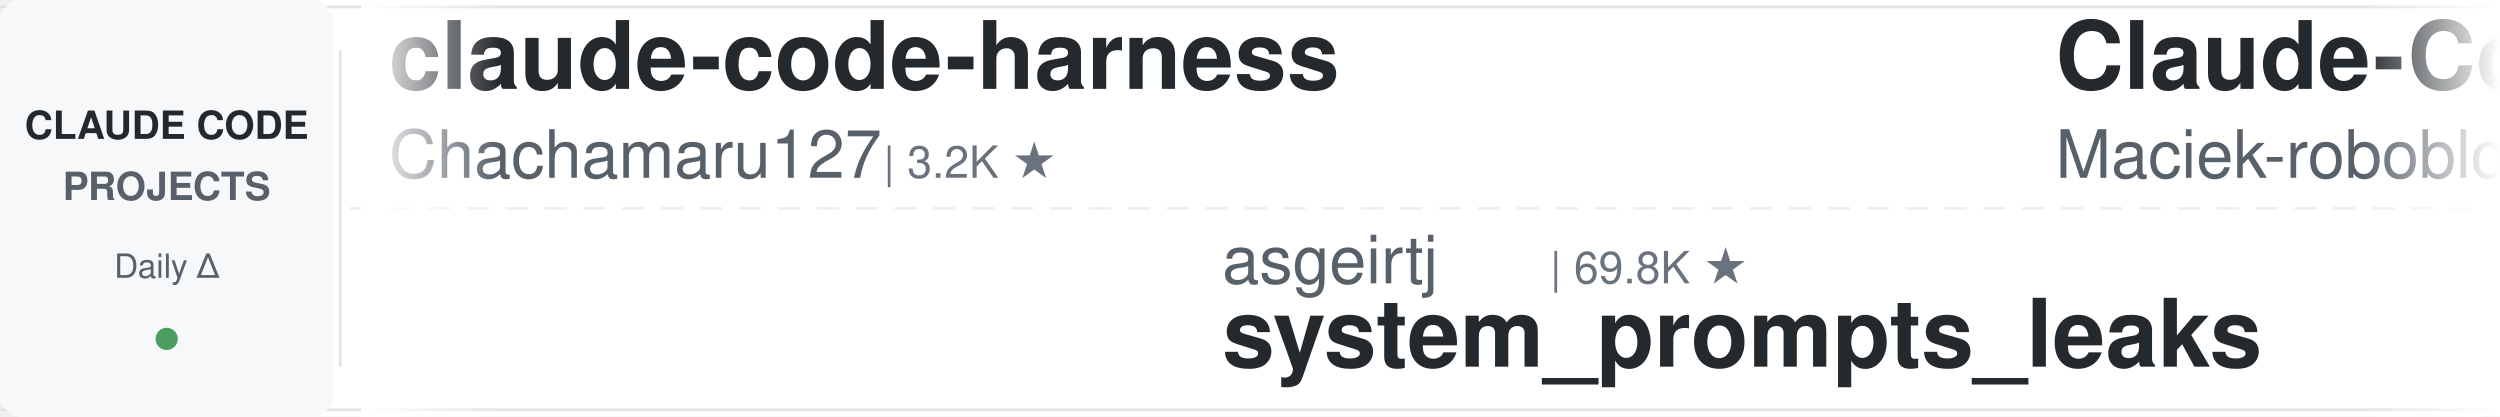
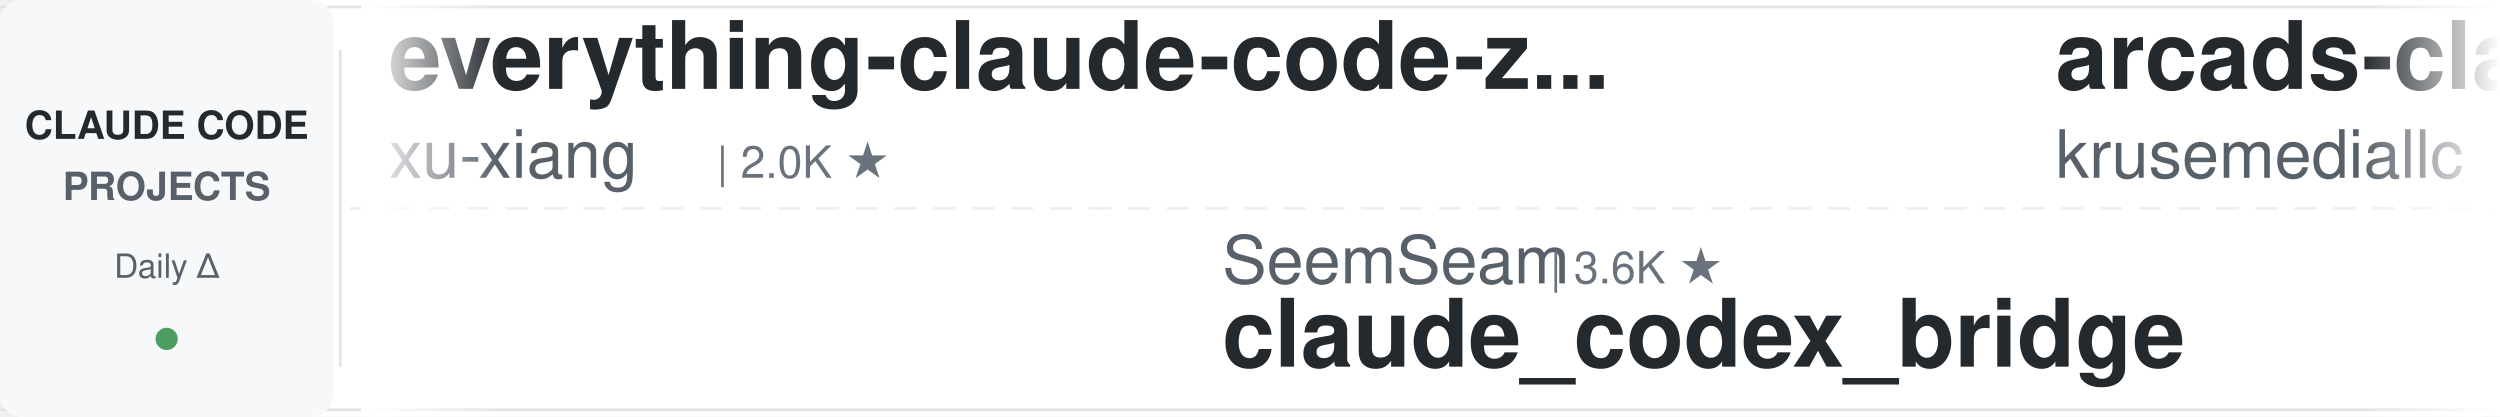
<svg xmlns="http://www.w3.org/2000/svg" width="900" height="150">
  <defs>
    <linearGradient id="leftFade" x1="0%" y1="0%" x2="100%" y2="0%">
      <stop offset="0%" style="stop-color:#ffffff;stop-opacity:1" />
      <stop offset="100%" style="stop-color:#ffffff;stop-opacity:0" />
    </linearGradient>
    <linearGradient id="rightFade" x1="0%" y1="0%" x2="100%" y2="0%">
      <stop offset="0%" style="stop-color:#ffffff;stop-opacity:0" />
      <stop offset="100%" style="stop-color:#ffffff;stop-opacity:1" />
    </linearGradient>
  </defs>
  <rect width="900" height="150" fill="#ffffff" rx="8" />
  <rect x="0" y="2" width="900" height="1" fill="#e1e4e8" />
  <rect x="0" y="147" width="900" height="1" fill="#e1e4e8" />
  <line x1="0" y1="75" x2="900" y2="75" stroke="#e1e4e8" stroke-width="1" stroke-dasharray="8 6" opacity="0.6" />
  <rect x="0" y="0" width="120" height="150" fill="#f6f8fa" rx="8" />
  <text x="60" y="50" font-family="-apple-system, BlinkMacSystemFont, 'Segoe UI', Helvetica, Arial, sans-serif" font-size="14" font-weight="600" fill="#24292e" text-anchor="middle">CLAUDE CODE</text>
  <text x="60" y="72" font-family="-apple-system, BlinkMacSystemFont, 'Segoe UI', Helvetica, Arial, sans-serif" font-size="14" font-weight="600" fill="#586069" text-anchor="middle">PROJECTS</text>
  <text x="60" y="100" font-family="-apple-system, BlinkMacSystemFont, 'Segoe UI', Helvetica, Arial, sans-serif" font-size="12" font-weight="500" fill="#586069" text-anchor="middle">Daily Δ</text>
  <circle cx="60" cy="122" r="4" fill="#22863a" opacity="0.8" />
  <rect x="122" y="18" width="1" height="114" fill="#e1e4e8" />
  <clipPath id="tickerClip">
    <rect x="130" y="0" width="770" height="150" />
  </clipPath>
  <g clip-path="url(#tickerClip)">
    <g id="tickerItems">
      <animateTransform attributeName="transform" attributeType="XML" type="translate" from="0 0" to="-3000 0" dur="54s" repeatCount="indefinite" />
      <g transform="translate(0, 0)">
-         <text x="140" y="32" font-family="-apple-system, BlinkMacSystemFont, 'Segoe UI', Helvetica, Arial, sans-serif" font-size="34" font-weight="600" fill="#24292e">claude-code-harness</text>
-         <text x="140" y="64" font-family="-apple-system, BlinkMacSystemFont, 'Segoe UI', Helvetica, Arial, sans-serif" font-size="24" font-weight="400" fill="#586069">Chachamaru127</text>
-         <text x="318" y="64" font-family="-apple-system, BlinkMacSystemFont, 'Segoe UI', Helvetica, Arial, sans-serif" font-size="16" font-weight="500" fill="#6a737d">| 3.2K ★</text>
+         <text x="140" y="32" font-family="-apple-system, BlinkMacSystemFont, 'Segoe UI', Helvetica, Arial, sans-serif" font-size="34" font-weight="600" fill="#24292e">everything-claude-code-z...</text>
+         <text x="140" y="64" font-family="-apple-system, BlinkMacSystemFont, 'Segoe UI', Helvetica, Arial, sans-serif" font-size="24" font-weight="400" fill="#586069">xu-xiang</text>
+         <text x="258" y="64" font-family="-apple-system, BlinkMacSystemFont, 'Segoe UI', Helvetica, Arial, sans-serif" font-size="16" font-weight="500" fill="#6a737d">| 2.0K ★</text>
      </g>
      <g transform="translate(300, 0)">
+         <text x="140" y="102" font-family="-apple-system, BlinkMacSystemFont, 'Segoe UI', Helvetica, Arial, sans-serif" font-size="24" font-weight="400" fill="#586069">SeemSeam</text>
+         <text x="258" y="102" font-family="-apple-system, BlinkMacSystemFont, 'Segoe UI', Helvetica, Arial, sans-serif" font-size="16" font-weight="500" fill="#6a737d">| 3.6K ★</text>
+         <text x="140" y="132" font-family="-apple-system, BlinkMacSystemFont, 'Segoe UI', Helvetica, Arial, sans-serif" font-size="34" font-weight="600" fill="#24292e">claude_codex_bridge</text>
+       </g>
+       <g transform="translate(600, 0)">
+         <text x="140" y="32" font-family="-apple-system, BlinkMacSystemFont, 'Segoe UI', Helvetica, Arial, sans-serif" font-size="34" font-weight="600" fill="#24292e">arcads-claude-code</text>
+         <text x="140" y="64" font-family="-apple-system, BlinkMacSystemFont, 'Segoe UI', Helvetica, Arial, sans-serif" font-size="24" font-weight="400" fill="#586069">krusemediallc</text>
+         <text x="318" y="64" font-family="-apple-system, BlinkMacSystemFont, 'Segoe UI', Helvetica, Arial, sans-serif" font-size="16" font-weight="500" fill="#6a737d">| 1.6K ★</text>
+       </g>
+       <g transform="translate(900, 0)">
        <text x="140" y="102" font-family="-apple-system, BlinkMacSystemFont, 'Segoe UI', Helvetica, Arial, sans-serif" font-size="24" font-weight="400" fill="#586069">asgeirtj</text>
        <text x="258" y="102" font-family="-apple-system, BlinkMacSystemFont, 'Segoe UI', Helvetica, Arial, sans-serif" font-size="16" font-weight="500" fill="#6a737d">| 69.8K ★</text>
        <text x="140" y="132" font-family="-apple-system, BlinkMacSystemFont, 'Segoe UI', Helvetica, Arial, sans-serif" font-size="34" font-weight="600" fill="#24292e">system_prompts_leaks</text>
      </g>
-       <g transform="translate(600, 0)">
-         <text x="140" y="32" font-family="-apple-system, BlinkMacSystemFont, 'Segoe UI', Helvetica, Arial, sans-serif" font-size="34" font-weight="600" fill="#24292e">Claude-Code-Usage-Monito...</text>
-         <text x="140" y="64" font-family="-apple-system, BlinkMacSystemFont, 'Segoe UI', Helvetica, Arial, sans-serif" font-size="24" font-weight="400" fill="#586069">Maciek-roboblog</text>
-         <text x="342" y="64" font-family="-apple-system, BlinkMacSystemFont, 'Segoe UI', Helvetica, Arial, sans-serif" font-size="16" font-weight="500" fill="#6a737d">| 8.7K ★</text>
-       </g>
-       <g transform="translate(900, 0)">
-         <text x="140" y="102" font-family="-apple-system, BlinkMacSystemFont, 'Segoe UI', Helvetica, Arial, sans-serif" font-size="24" font-weight="400" fill="#586069">ding113</text>
-         <text x="246" y="102" font-family="-apple-system, BlinkMacSystemFont, 'Segoe UI', Helvetica, Arial, sans-serif" font-size="16" font-weight="500" fill="#6a737d">| 3.4K ★</text>
-         <text x="140" y="132" font-family="-apple-system, BlinkMacSystemFont, 'Segoe UI', Helvetica, Arial, sans-serif" font-size="34" font-weight="600" fill="#24292e">claude-code-hub</text>
-       </g>
      <g transform="translate(1200, 0)">
-         <text x="140" y="32" font-family="-apple-system, BlinkMacSystemFont, 'Segoe UI', Helvetica, Arial, sans-serif" font-size="34" font-weight="600" fill="#24292e">claude-code-settings</text>
-         <text x="140" y="64" font-family="-apple-system, BlinkMacSystemFont, 'Segoe UI', Helvetica, Arial, sans-serif" font-size="24" font-weight="400" fill="#586069">feiskyer</text>
-         <text x="258" y="64" font-family="-apple-system, BlinkMacSystemFont, 'Segoe UI', Helvetica, Arial, sans-serif" font-size="16" font-weight="500" fill="#6a737d">| 1.7K ★</text>
+         <text x="140" y="32" font-family="-apple-system, BlinkMacSystemFont, 'Segoe UI', Helvetica, Arial, sans-serif" font-size="34" font-weight="600" fill="#24292e">claude-code-my-workflow</text>
+         <text x="140" y="64" font-family="-apple-system, BlinkMacSystemFont, 'Segoe UI', Helvetica, Arial, sans-serif" font-size="24" font-weight="400" fill="#586069">pedrohcgs</text>
+         <text x="270" y="64" font-family="-apple-system, BlinkMacSystemFont, 'Segoe UI', Helvetica, Arial, sans-serif" font-size="16" font-weight="500" fill="#6a737d">| 1.7K ★</text>
      </g>
      <g transform="translate(1500, 0)">
        <text x="140" y="102" font-family="-apple-system, BlinkMacSystemFont, 'Segoe UI', Helvetica, Arial, sans-serif" font-size="24" font-weight="400" fill="#586069">anthropics</text>
        <text x="282" y="102" font-family="-apple-system, BlinkMacSystemFont, 'Segoe UI', Helvetica, Arial, sans-serif" font-size="16" font-weight="500" fill="#6a737d">| 6.4K ★</text>
        <text x="140" y="132" font-family="-apple-system, BlinkMacSystemFont, 'Segoe UI', Helvetica, Arial, sans-serif" font-size="34" font-weight="600" fill="#24292e">claude-code-security-rev...</text>
      </g>
      <g transform="translate(1800, 0)">
-         <text x="140" y="32" font-family="-apple-system, BlinkMacSystemFont, 'Segoe UI', Helvetica, Arial, sans-serif" font-size="34" font-weight="600" fill="#24292e">andrej-karpathy-skills</text>
-         <text x="140" y="64" font-family="-apple-system, BlinkMacSystemFont, 'Segoe UI', Helvetica, Arial, sans-serif" font-size="24" font-weight="400" fill="#586069">multica-ai</text>
-         <text x="282" y="64" font-family="-apple-system, BlinkMacSystemFont, 'Segoe UI', Helvetica, Arial, sans-serif" font-size="16" font-weight="500" fill="#6a737d">| 220.6K ★</text>
+         <text x="140" y="32" font-family="-apple-system, BlinkMacSystemFont, 'Segoe UI', Helvetica, Arial, sans-serif" font-size="34" font-weight="600" fill="#24292e">claude-code-prompts</text>
+         <text x="140" y="64" font-family="-apple-system, BlinkMacSystemFont, 'Segoe UI', Helvetica, Arial, sans-serif" font-size="24" font-weight="400" fill="#586069">repowise-dev</text>
+         <text x="306" y="64" font-family="-apple-system, BlinkMacSystemFont, 'Segoe UI', Helvetica, Arial, sans-serif" font-size="16" font-weight="500" fill="#6a737d">| 1.2K ★</text>
      </g>
      <g transform="translate(2100, 0)">
-         <text x="140" y="102" font-family="-apple-system, BlinkMacSystemFont, 'Segoe UI', Helvetica, Arial, sans-serif" font-size="24" font-weight="400" fill="#586069">fuergaosi233</text>
-         <text x="306" y="102" font-family="-apple-system, BlinkMacSystemFont, 'Segoe UI', Helvetica, Arial, sans-serif" font-size="16" font-weight="500" fill="#6a737d">| 2.8K ★</text>
-         <text x="140" y="132" font-family="-apple-system, BlinkMacSystemFont, 'Segoe UI', Helvetica, Arial, sans-serif" font-size="34" font-weight="600" fill="#24292e">claude-code-proxy</text>
+         <text x="140" y="102" font-family="-apple-system, BlinkMacSystemFont, 'Segoe UI', Helvetica, Arial, sans-serif" font-size="24" font-weight="400" fill="#586069">kodu-ai</text>
+         <text x="246" y="102" font-family="-apple-system, BlinkMacSystemFont, 'Segoe UI', Helvetica, Arial, sans-serif" font-size="16" font-weight="500" fill="#6a737d">| 5.2K ★</text>
+         <text x="140" y="132" font-family="-apple-system, BlinkMacSystemFont, 'Segoe UI', Helvetica, Arial, sans-serif" font-size="34" font-weight="600" fill="#24292e">claude-coder</text>
      </g>
      <g transform="translate(2400, 0)">
-         <text x="140" y="32" font-family="-apple-system, BlinkMacSystemFont, 'Segoe UI', Helvetica, Arial, sans-serif" font-size="34" font-weight="600" fill="#24292e">claude-code-from-scratch</text>
-         <text x="140" y="64" font-family="-apple-system, BlinkMacSystemFont, 'Segoe UI', Helvetica, Arial, sans-serif" font-size="24" font-weight="400" fill="#586069">Windy3f3f3f3f</text>
-         <text x="318" y="64" font-family="-apple-system, BlinkMacSystemFont, 'Segoe UI', Helvetica, Arial, sans-serif" font-size="16" font-weight="500" fill="#6a737d">| 2.8K ★</text>
+         <text x="140" y="32" font-family="-apple-system, BlinkMacSystemFont, 'Segoe UI', Helvetica, Arial, sans-serif" font-size="34" font-weight="600" fill="#24292e">claude-code-hub</text>
+         <text x="140" y="64" font-family="-apple-system, BlinkMacSystemFont, 'Segoe UI', Helvetica, Arial, sans-serif" font-size="24" font-weight="400" fill="#586069">ding113</text>
+         <text x="246" y="64" font-family="-apple-system, BlinkMacSystemFont, 'Segoe UI', Helvetica, Arial, sans-serif" font-size="16" font-weight="500" fill="#6a737d">| 3.4K ★</text>
      </g>
      <g transform="translate(2700, 0)">
-         <text x="140" y="102" font-family="-apple-system, BlinkMacSystemFont, 'Segoe UI', Helvetica, Arial, sans-serif" font-size="24" font-weight="400" fill="#586069">https-deeplearning-ai</text>
-         <text x="414" y="102" font-family="-apple-system, BlinkMacSystemFont, 'Segoe UI', Helvetica, Arial, sans-serif" font-size="16" font-weight="500" fill="#6a737d">| 556 ★</text>
-         <text x="140" y="132" font-family="-apple-system, BlinkMacSystemFont, 'Segoe UI', Helvetica, Arial, sans-serif" font-size="34" font-weight="600" fill="#24292e">sc-claude-code-files</text>
+         <text x="140" y="102" font-family="-apple-system, BlinkMacSystemFont, 'Segoe UI', Helvetica, Arial, sans-serif" font-size="24" font-weight="400" fill="#586069">lintsinghua</text>
+         <text x="294" y="102" font-family="-apple-system, BlinkMacSystemFont, 'Segoe UI', Helvetica, Arial, sans-serif" font-size="16" font-weight="500" fill="#6a737d">| 4.3K ★</text>
+         <text x="140" y="132" font-family="-apple-system, BlinkMacSystemFont, 'Segoe UI', Helvetica, Arial, sans-serif" font-size="34" font-weight="600" fill="#24292e">claude-code-book</text>
      </g>
      <g transform="translate(3000, 0)">
-         <text x="140" y="32" font-family="-apple-system, BlinkMacSystemFont, 'Segoe UI', Helvetica, Arial, sans-serif" font-size="34" font-weight="600" fill="#24292e">claude-code-harness</text>
-         <text x="140" y="64" font-family="-apple-system, BlinkMacSystemFont, 'Segoe UI', Helvetica, Arial, sans-serif" font-size="24" font-weight="400" fill="#586069">Chachamaru127</text>
-         <text x="318" y="64" font-family="-apple-system, BlinkMacSystemFont, 'Segoe UI', Helvetica, Arial, sans-serif" font-size="16" font-weight="500" fill="#6a737d">| 3.2K ★</text>
+         <text x="140" y="32" font-family="-apple-system, BlinkMacSystemFont, 'Segoe UI', Helvetica, Arial, sans-serif" font-size="34" font-weight="600" fill="#24292e">everything-claude-code-z...</text>
+         <text x="140" y="64" font-family="-apple-system, BlinkMacSystemFont, 'Segoe UI', Helvetica, Arial, sans-serif" font-size="24" font-weight="400" fill="#586069">xu-xiang</text>
+         <text x="258" y="64" font-family="-apple-system, BlinkMacSystemFont, 'Segoe UI', Helvetica, Arial, sans-serif" font-size="16" font-weight="500" fill="#6a737d">| 2.0K ★</text>
      </g>
      <g transform="translate(3300, 0)">
+         <text x="140" y="102" font-family="-apple-system, BlinkMacSystemFont, 'Segoe UI', Helvetica, Arial, sans-serif" font-size="24" font-weight="400" fill="#586069">SeemSeam</text>
+         <text x="258" y="102" font-family="-apple-system, BlinkMacSystemFont, 'Segoe UI', Helvetica, Arial, sans-serif" font-size="16" font-weight="500" fill="#6a737d">| 3.6K ★</text>
+         <text x="140" y="132" font-family="-apple-system, BlinkMacSystemFont, 'Segoe UI', Helvetica, Arial, sans-serif" font-size="34" font-weight="600" fill="#24292e">claude_codex_bridge</text>
+       </g>
+       <g transform="translate(3600, 0)">
+         <text x="140" y="32" font-family="-apple-system, BlinkMacSystemFont, 'Segoe UI', Helvetica, Arial, sans-serif" font-size="34" font-weight="600" fill="#24292e">arcads-claude-code</text>
+         <text x="140" y="64" font-family="-apple-system, BlinkMacSystemFont, 'Segoe UI', Helvetica, Arial, sans-serif" font-size="24" font-weight="400" fill="#586069">krusemediallc</text>
+         <text x="318" y="64" font-family="-apple-system, BlinkMacSystemFont, 'Segoe UI', Helvetica, Arial, sans-serif" font-size="16" font-weight="500" fill="#6a737d">| 1.6K ★</text>
+       </g>
+       <g transform="translate(3900, 0)">
        <text x="140" y="102" font-family="-apple-system, BlinkMacSystemFont, 'Segoe UI', Helvetica, Arial, sans-serif" font-size="24" font-weight="400" fill="#586069">asgeirtj</text>
        <text x="258" y="102" font-family="-apple-system, BlinkMacSystemFont, 'Segoe UI', Helvetica, Arial, sans-serif" font-size="16" font-weight="500" fill="#6a737d">| 69.8K ★</text>
        <text x="140" y="132" font-family="-apple-system, BlinkMacSystemFont, 'Segoe UI', Helvetica, Arial, sans-serif" font-size="34" font-weight="600" fill="#24292e">system_prompts_leaks</text>
-       </g>
-       <g transform="translate(3600, 0)">
-         <text x="140" y="32" font-family="-apple-system, BlinkMacSystemFont, 'Segoe UI', Helvetica, Arial, sans-serif" font-size="34" font-weight="600" fill="#24292e">Claude-Code-Usage-Monito...</text>
-         <text x="140" y="64" font-family="-apple-system, BlinkMacSystemFont, 'Segoe UI', Helvetica, Arial, sans-serif" font-size="24" font-weight="400" fill="#586069">Maciek-roboblog</text>
-         <text x="342" y="64" font-family="-apple-system, BlinkMacSystemFont, 'Segoe UI', Helvetica, Arial, sans-serif" font-size="16" font-weight="500" fill="#6a737d">| 8.7K ★</text>
-       </g>
-       <g transform="translate(3900, 0)">
-         <text x="140" y="102" font-family="-apple-system, BlinkMacSystemFont, 'Segoe UI', Helvetica, Arial, sans-serif" font-size="24" font-weight="400" fill="#586069">ding113</text>
-         <text x="246" y="102" font-family="-apple-system, BlinkMacSystemFont, 'Segoe UI', Helvetica, Arial, sans-serif" font-size="16" font-weight="500" fill="#6a737d">| 3.4K ★</text>
-         <text x="140" y="132" font-family="-apple-system, BlinkMacSystemFont, 'Segoe UI', Helvetica, Arial, sans-serif" font-size="34" font-weight="600" fill="#24292e">claude-code-hub</text>
      </g>
    </g>
  </g>
  <rect x="130" y="0" width="50" height="150" fill="url(#leftFade)" />
  <rect x="850" y="0" width="50" height="150" fill="url(#rightFade)" />
</svg>
